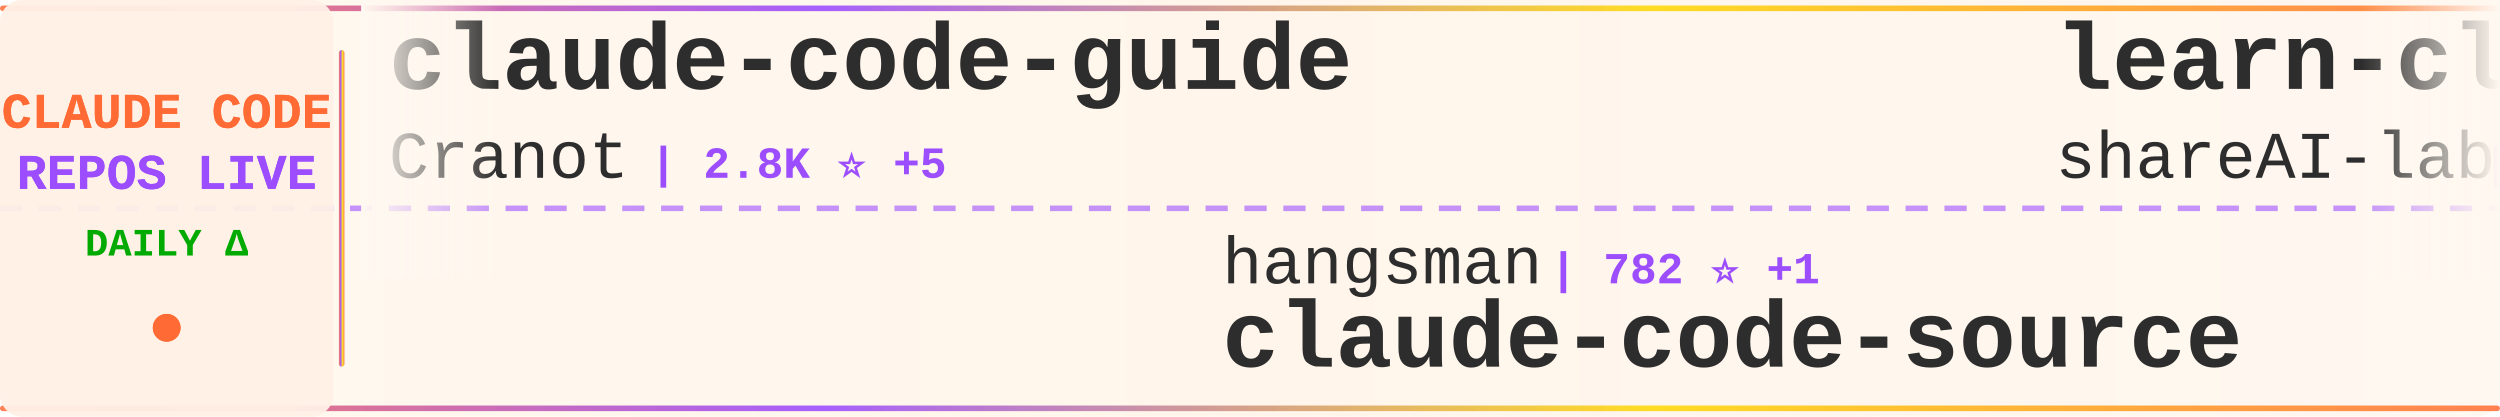
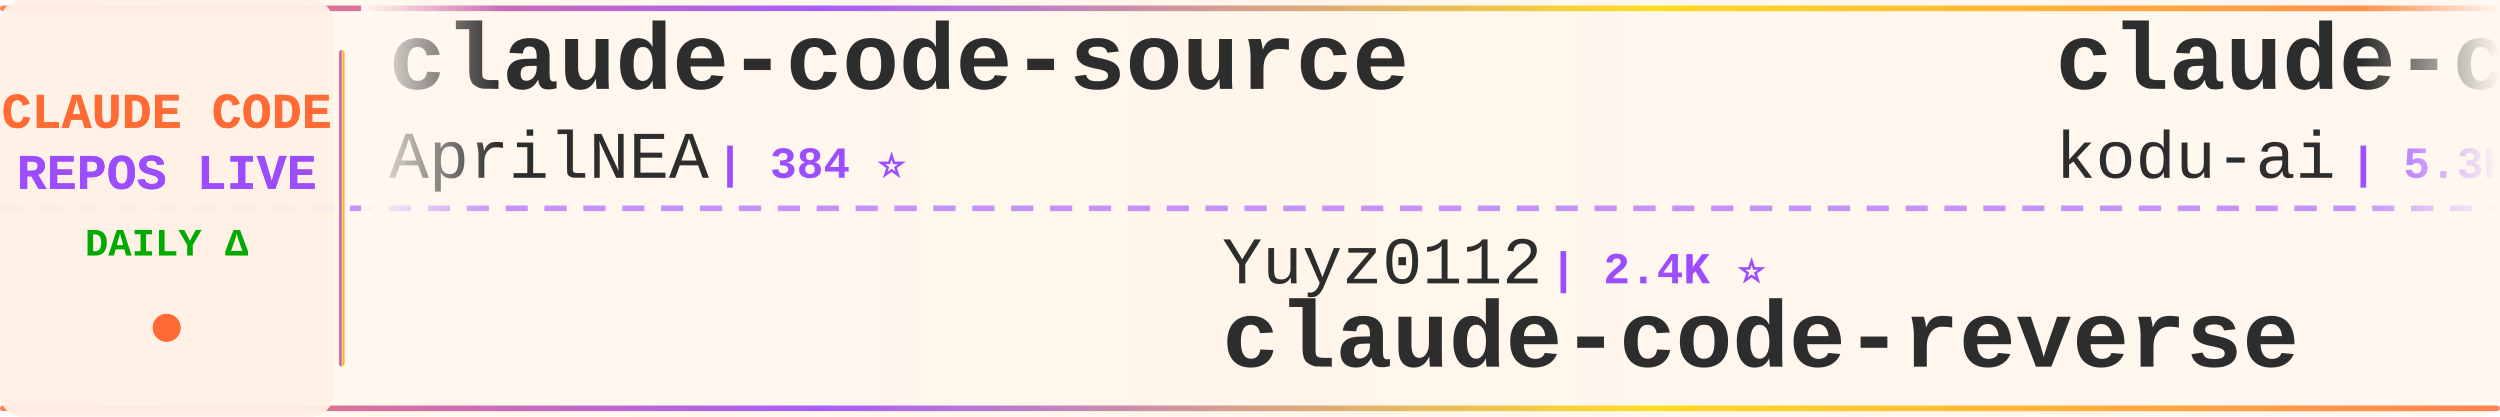
<svg xmlns="http://www.w3.org/2000/svg" width="900" height="150">
  <defs>
    <linearGradient id="tickerBg" x1="0%" y1="0%" x2="100%" y2="0%">
      <stop offset="0%" style="stop-color:#fff8f0;stop-opacity:0.98" />
      <stop offset="50%" style="stop-color:#fff5eb;stop-opacity:1" />
      <stop offset="100%" style="stop-color:#fff8f0;stop-opacity:0.98" />
    </linearGradient>
    <linearGradient id="borderGrad" x1="0%" y1="0%" x2="100%" y2="0%">
      <stop offset="0%" style="stop-color:#FF6B35;stop-opacity:0.85">
        <animate attributeName="stop-opacity" values="0.85;1;0.85" dur="2s" repeatCount="indefinite" />
      </stop>
      <stop offset="33%" style="stop-color:#9C4EFF;stop-opacity:0.9">
        <animate attributeName="stop-opacity" values="0.9;1;0.9" dur="2.2s" repeatCount="indefinite" />
      </stop>
      <stop offset="66%" style="stop-color:#FFD700;stop-opacity:0.85">
        <animate attributeName="stop-opacity" values="0.85;1;0.85" dur="1.8s" repeatCount="indefinite" />
      </stop>
      <stop offset="100%" style="stop-color:#FF6B35;stop-opacity:0.85">
        <animate attributeName="stop-opacity" values="0.85;1;0.85" dur="2s" repeatCount="indefinite" />
      </stop>
    </linearGradient>
    <filter id="textGlow">
      <feGaussianBlur stdDeviation="0.15" result="coloredBlur" />
      <feMerge>
        <feMergeNode in="coloredBlur" />
        <feMergeNode in="SourceGraphic" />
      </feMerge>
    </filter>
    <filter id="metricGlow">
      <feGaussianBlur stdDeviation="0.2" result="coloredBlur" />
      <feMerge>
        <feMergeNode in="coloredBlur" />
        <feMergeNode in="SourceGraphic" />
      </feMerge>
    </filter>
    <linearGradient id="leftFade" x1="0%" y1="0%" x2="100%" y2="0%">
      <stop offset="0%" style="stop-color:#fff8f0;stop-opacity:1" />
      <stop offset="100%" style="stop-color:#fff8f0;stop-opacity:0" />
    </linearGradient>
    <linearGradient id="rightFade" x1="0%" y1="0%" x2="100%" y2="0%">
      <stop offset="0%" style="stop-color:#fff8f0;stop-opacity:0" />
      <stop offset="100%" style="stop-color:#fff8f0;stop-opacity:1" />
    </linearGradient>
  </defs>
  <rect width="900" height="150" fill="url(#tickerBg)" rx="8" />
  <rect x="0" y="2" width="900" height="2" fill="url(#borderGrad)" rx="1" />
  <rect x="0" y="146" width="900" height="2" fill="url(#borderGrad)" rx="1" />
  <line x1="0" y1="75" x2="900" y2="75" stroke="#9C4EFF" stroke-width="2" stroke-dasharray="8 6" opacity="0.6" />
  <rect x="0" y="0" width="120" height="150" fill="#fff0e6" opacity="0.95" rx="8" />
  <text x="60" y="46" font-family="'Courier New', monospace" font-size="18" font-weight="bold" fill="#FF6B35" text-anchor="middle" filter="url(#textGlow)">
    CLAUDE CODE
  </text>
  <text x="60" y="68" font-family="'Courier New', monospace" font-size="18" font-weight="bold" fill="#9C4EFF" text-anchor="middle" filter="url(#textGlow)">
    REPOS LIVE
  </text>
  <text x="60" y="92" font-family="'Courier New', monospace" font-size="14" font-weight="bold" fill="#00aa00" text-anchor="middle">
    DAILY Δ
  </text>
  <circle cx="60" cy="118" r="5" fill="#FF6B35" filter="url(#metricGlow)">
    <animate attributeName="r" values="4;6;4" dur="1.5s" repeatCount="indefinite" />
    <animate attributeName="opacity" values="0.6;1;0.6" dur="1.5s" repeatCount="indefinite" />
  </circle>
  <rect x="122" y="18" width="2" height="114" fill="url(#borderGrad)" rx="1" />
  <clipPath id="tickerClip">
    <rect x="130" y="0" width="770" height="150" />
  </clipPath>
  <g clip-path="url(#tickerClip)">
    <g id="tickerItems">
      <animateTransform attributeName="transform" attributeType="XML" type="translate" from="0 0" to="-3000 0" dur="54s" repeatCount="indefinite" />
      <g transform="translate(0, 0)">
-         <text x="140" y="32" font-family="'Courier New', monospace" font-size="34" font-weight="bold" fill="#2d2d2d">claude-code-guide</text>
-         <text x="140" y="64" font-family="'Courier New', monospace" font-size="24" font-weight="normal" fill="#2d2d2d" opacity="1.0">Cranot</text>
-         <text x="234" y="64" font-family="'Courier New', monospace" font-size="16" font-weight="bold" fill="#9C4EFF"> | 2.8K ⭐ +5</text>
+         <text x="140" y="32" font-family="'Courier New', monospace" font-size="34" font-weight="bold" fill="#2d2d2d">claude-code-source</text>
+         <text x="140" y="64" font-family="'Courier New', monospace" font-size="24" font-weight="normal" fill="#2d2d2d" opacity="1.0">AprilNEA</text>
+         <text x="258" y="64" font-family="'Courier New', monospace" font-size="16" font-weight="bold" fill="#9C4EFF"> | 384 ⭐</text>
      </g>
      <g transform="translate(300, 0)">
-         <text x="140" y="102" font-family="'Courier New', monospace" font-size="24" font-weight="normal" fill="#2d2d2d" opacity="1.0">hangsman</text>
-         <text x="258" y="102" font-family="'Courier New', monospace" font-size="16" font-weight="bold" fill="#9C4EFF"> | 782 ⭐ +1</text>
-         <text x="140" y="132" font-family="'Courier New', monospace" font-size="34" font-weight="bold" fill="#2d2d2d">claude-code-source</text>
+         <text x="140" y="102" font-family="'Courier New', monospace" font-size="24" font-weight="normal" fill="#2d2d2d" opacity="1.0">Yuyz0112</text>
+         <text x="258" y="102" font-family="'Courier New', monospace" font-size="16" font-weight="bold" fill="#9C4EFF"> | 2.4K ⭐</text>
+         <text x="140" y="132" font-family="'Courier New', monospace" font-size="34" font-weight="bold" fill="#2d2d2d">claude-code-reverse</text>
      </g>
      <g transform="translate(600, 0)">
-         <text x="140" y="32" font-family="'Courier New', monospace" font-size="34" font-weight="bold" fill="#2d2d2d">learn-claude-code</text>
-         <text x="140" y="64" font-family="'Courier New', monospace" font-size="24" font-weight="normal" fill="#2d2d2d" opacity="1.0">shareAI-lab</text>
-         <text x="294" y="64" font-family="'Courier New', monospace" font-size="16" font-weight="bold" fill="#9C4EFF"> | 63.1K ⭐ +254</text>
+         <text x="140" y="32" font-family="'Courier New', monospace" font-size="34" font-weight="bold" fill="#2d2d2d">claude-coder</text>
+         <text x="140" y="64" font-family="'Courier New', monospace" font-size="24" font-weight="normal" fill="#2d2d2d" opacity="1.0">kodu-ai</text>
+         <text x="246" y="64" font-family="'Courier New', monospace" font-size="16" font-weight="bold" fill="#9C4EFF"> | 5.3K ⭐</text>
      </g>
      <g transform="translate(900, 0)">
+         <text x="140" y="102" font-family="'Courier New', monospace" font-size="24" font-weight="normal" fill="#2d2d2d" opacity="1.0">anthropics</text>
+         <text x="282" y="102" font-family="'Courier New', monospace" font-size="16" font-weight="bold" fill="#9C4EFF"> | 142.2K ⭐ +676</text>
+         <text x="140" y="132" font-family="'Courier New', monospace" font-size="34" font-weight="bold" fill="#2d2d2d">skills</text>
+       </g>
+       <g transform="translate(1200, 0)">
+         <text x="140" y="32" font-family="'Courier New', monospace" font-size="34" font-weight="bold" fill="#2d2d2d">Claude-Code-Game-Studios</text>
+         <text x="140" y="64" font-family="'Courier New', monospace" font-size="24" font-weight="normal" fill="#2d2d2d" opacity="1.0">Donchitos</text>
+         <text x="270" y="64" font-family="'Courier New', monospace" font-size="16" font-weight="bold" fill="#9C4EFF"> | 20.2K ⭐ +125</text>
+       </g>
+       <g transform="translate(1500, 0)">
+         <text x="140" y="102" font-family="'Courier New', monospace" font-size="24" font-weight="normal" fill="#2d2d2d" opacity="1.0">ghuntley</text>
+         <text x="258" y="102" font-family="'Courier New', monospace" font-size="16" font-weight="bold" fill="#9C4EFF"> | 979 ⭐ +1</text>
+         <text x="140" y="132" font-family="'Courier New', monospace" font-size="34" font-weight="bold" fill="#2d2d2d">claude-code-source-code-...</text>
+       </g>
+       <g transform="translate(1800, 0)">
+         <text x="140" y="32" font-family="'Courier New', monospace" font-size="34" font-weight="bold" fill="#2d2d2d">claude-code-sub-agents</text>
+         <text x="140" y="64" font-family="'Courier New', monospace" font-size="24" font-weight="normal" fill="#2d2d2d" opacity="1.0">lst97</text>
+         <text x="222" y="64" font-family="'Courier New', monospace" font-size="16" font-weight="bold" fill="#9C4EFF"> | 1.6K ⭐ +1</text>
+       </g>
+       <g transform="translate(2100, 0)">
+         <text x="140" y="102" font-family="'Courier New', monospace" font-size="24" font-weight="normal" fill="#2d2d2d" opacity="1.0">ykdojo</text>
+         <text x="234" y="102" font-family="'Courier New', monospace" font-size="16" font-weight="bold" fill="#9C4EFF"> | 8.5K ⭐ +19</text>
+         <text x="140" y="132" font-family="'Courier New', monospace" font-size="34" font-weight="bold" fill="#2d2d2d">claude-code-tips</text>
+       </g>
+       <g transform="translate(2400, 0)">
+         <text x="140" y="32" font-family="'Courier New', monospace" font-size="34" font-weight="bold" fill="#2d2d2d">claude-code-pm-course</text>
+         <text x="140" y="64" font-family="'Courier New', monospace" font-size="24" font-weight="normal" fill="#2d2d2d" opacity="1.0">carlvellotti</text>
+         <text x="306" y="64" font-family="'Courier New', monospace" font-size="16" font-weight="bold" fill="#9C4EFF"> | 2.1K ⭐ +2</text>
+       </g>
+       <g transform="translate(2700, 0)">
        <text x="140" y="102" font-family="'Courier New', monospace" font-size="24" font-weight="normal" fill="#2d2d2d" opacity="1.0">Chachamaru127</text>
-         <text x="318" y="102" font-family="'Courier New', monospace" font-size="16" font-weight="bold" fill="#9C4EFF"> | 1.9K ⭐ +223</text>
+         <text x="318" y="102" font-family="'Courier New', monospace" font-size="16" font-weight="bold" fill="#9C4EFF"> | 2.0K ⭐ +258</text>
        <text x="140" y="132" font-family="'Courier New', monospace" font-size="34" font-weight="bold" fill="#2d2d2d">claude-code-harness</text>
      </g>
-       <g transform="translate(1200, 0)">
-         <text x="140" y="32" font-family="'Courier New', monospace" font-size="34" font-weight="bold" fill="#2d2d2d">ClaudeCodeAgents</text>
-         <text x="140" y="64" font-family="'Courier New', monospace" font-size="24" font-weight="normal" fill="#2d2d2d" opacity="1.0">darcyegb</text>
-         <text x="258" y="64" font-family="'Courier New', monospace" font-size="16" font-weight="bold" fill="#9C4EFF"> | 702 ⭐ +1</text>
-       </g>
-       <g transform="translate(1500, 0)">
-         <text x="140" y="102" font-family="'Courier New', monospace" font-size="24" font-weight="normal" fill="#2d2d2d" opacity="1.0">anthropics</text>
-         <text x="282" y="102" font-family="'Courier New', monospace" font-size="16" font-weight="bold" fill="#9C4EFF"> | 7.8K ⭐ +21</text>
-         <text x="140" y="132" font-family="'Courier New', monospace" font-size="34" font-weight="bold" fill="#2d2d2d">claude-code-action</text>
-       </g>
-       <g transform="translate(1800, 0)">
-         <text x="140" y="32" font-family="'Courier New', monospace" font-size="34" font-weight="bold" fill="#2d2d2d">skills</text>
-         <text x="140" y="64" font-family="'Courier New', monospace" font-size="24" font-weight="normal" fill="#2d2d2d" opacity="1.0">anthropics</text>
-         <text x="282" y="64" font-family="'Courier New', monospace" font-size="16" font-weight="bold" fill="#9C4EFF"> | 142.1K ⭐ +661</text>
-       </g>
-       <g transform="translate(2100, 0)">
-         <text x="140" y="102" font-family="'Courier New', monospace" font-size="24" font-weight="normal" fill="#2d2d2d" opacity="1.0">Alishahryar1</text>
-         <text x="306" y="102" font-family="'Courier New', monospace" font-size="16" font-weight="bold" fill="#9C4EFF"> | 30.4K ⭐ +279</text>
-         <text x="140" y="132" font-family="'Courier New', monospace" font-size="34" font-weight="bold" fill="#2d2d2d">free-claude-code</text>
-       </g>
-       <g transform="translate(2400, 0)">
-         <text x="140" y="32" font-family="'Courier New', monospace" font-size="34" font-weight="bold" fill="#2d2d2d">claude-code-infrastructu...</text>
-         <text x="140" y="64" font-family="'Courier New', monospace" font-size="24" font-weight="normal" fill="#2d2d2d" opacity="1.0">diet103</text>
-         <text x="246" y="64" font-family="'Courier New', monospace" font-size="16" font-weight="bold" fill="#9C4EFF"> | 9.7K ⭐ +3</text>
-       </g>
-       <g transform="translate(2700, 0)">
-         <text x="140" y="102" font-family="'Courier New', monospace" font-size="24" font-weight="normal" fill="#2d2d2d" opacity="1.0">davila7</text>
-         <text x="246" y="102" font-family="'Courier New', monospace" font-size="16" font-weight="bold" fill="#9C4EFF"> | 27.6K ⭐ +30</text>
-         <text x="140" y="132" font-family="'Courier New', monospace" font-size="34" font-weight="bold" fill="#2d2d2d">claude-code-templates</text>
-       </g>
      <g transform="translate(3000, 0)">
-         <text x="140" y="32" font-family="'Courier New', monospace" font-size="34" font-weight="bold" fill="#2d2d2d">claude-code-guide</text>
-         <text x="140" y="64" font-family="'Courier New', monospace" font-size="24" font-weight="normal" fill="#2d2d2d" opacity="1.0">Cranot</text>
-         <text x="234" y="64" font-family="'Courier New', monospace" font-size="16" font-weight="bold" fill="#9C4EFF"> | 2.8K ⭐ +5</text>
+         <text x="140" y="32" font-family="'Courier New', monospace" font-size="34" font-weight="bold" fill="#2d2d2d">claude-code-source</text>
+         <text x="140" y="64" font-family="'Courier New', monospace" font-size="24" font-weight="normal" fill="#2d2d2d" opacity="1.0">AprilNEA</text>
+         <text x="258" y="64" font-family="'Courier New', monospace" font-size="16" font-weight="bold" fill="#9C4EFF"> | 384 ⭐</text>
      </g>
      <g transform="translate(3300, 0)">
-         <text x="140" y="102" font-family="'Courier New', monospace" font-size="24" font-weight="normal" fill="#2d2d2d" opacity="1.0">hangsman</text>
-         <text x="258" y="102" font-family="'Courier New', monospace" font-size="16" font-weight="bold" fill="#9C4EFF"> | 782 ⭐ +1</text>
-         <text x="140" y="132" font-family="'Courier New', monospace" font-size="34" font-weight="bold" fill="#2d2d2d">claude-code-source</text>
+         <text x="140" y="102" font-family="'Courier New', monospace" font-size="24" font-weight="normal" fill="#2d2d2d" opacity="1.0">Yuyz0112</text>
+         <text x="258" y="102" font-family="'Courier New', monospace" font-size="16" font-weight="bold" fill="#9C4EFF"> | 2.4K ⭐</text>
+         <text x="140" y="132" font-family="'Courier New', monospace" font-size="34" font-weight="bold" fill="#2d2d2d">claude-code-reverse</text>
      </g>
      <g transform="translate(3600, 0)">
-         <text x="140" y="32" font-family="'Courier New', monospace" font-size="34" font-weight="bold" fill="#2d2d2d">learn-claude-code</text>
-         <text x="140" y="64" font-family="'Courier New', monospace" font-size="24" font-weight="normal" fill="#2d2d2d" opacity="1.0">shareAI-lab</text>
-         <text x="294" y="64" font-family="'Courier New', monospace" font-size="16" font-weight="bold" fill="#9C4EFF"> | 63.1K ⭐ +254</text>
+         <text x="140" y="32" font-family="'Courier New', monospace" font-size="34" font-weight="bold" fill="#2d2d2d">claude-coder</text>
+         <text x="140" y="64" font-family="'Courier New', monospace" font-size="24" font-weight="normal" fill="#2d2d2d" opacity="1.0">kodu-ai</text>
+         <text x="246" y="64" font-family="'Courier New', monospace" font-size="16" font-weight="bold" fill="#9C4EFF"> | 5.3K ⭐</text>
      </g>
      <g transform="translate(3900, 0)">
-         <text x="140" y="102" font-family="'Courier New', monospace" font-size="24" font-weight="normal" fill="#2d2d2d" opacity="1.0">Chachamaru127</text>
-         <text x="318" y="102" font-family="'Courier New', monospace" font-size="16" font-weight="bold" fill="#9C4EFF"> | 1.9K ⭐ +223</text>
-         <text x="140" y="132" font-family="'Courier New', monospace" font-size="34" font-weight="bold" fill="#2d2d2d">claude-code-harness</text>
+         <text x="140" y="102" font-family="'Courier New', monospace" font-size="24" font-weight="normal" fill="#2d2d2d" opacity="1.0">anthropics</text>
+         <text x="282" y="102" font-family="'Courier New', monospace" font-size="16" font-weight="bold" fill="#9C4EFF"> | 142.2K ⭐ +676</text>
+         <text x="140" y="132" font-family="'Courier New', monospace" font-size="34" font-weight="bold" fill="#2d2d2d">skills</text>
      </g>
    </g>
  </g>
  <rect x="130" y="0" width="50" height="100" fill="url(#leftFade)" />
  <rect x="850" y="0" width="50" height="100" fill="url(#rightFade)" />
</svg>
